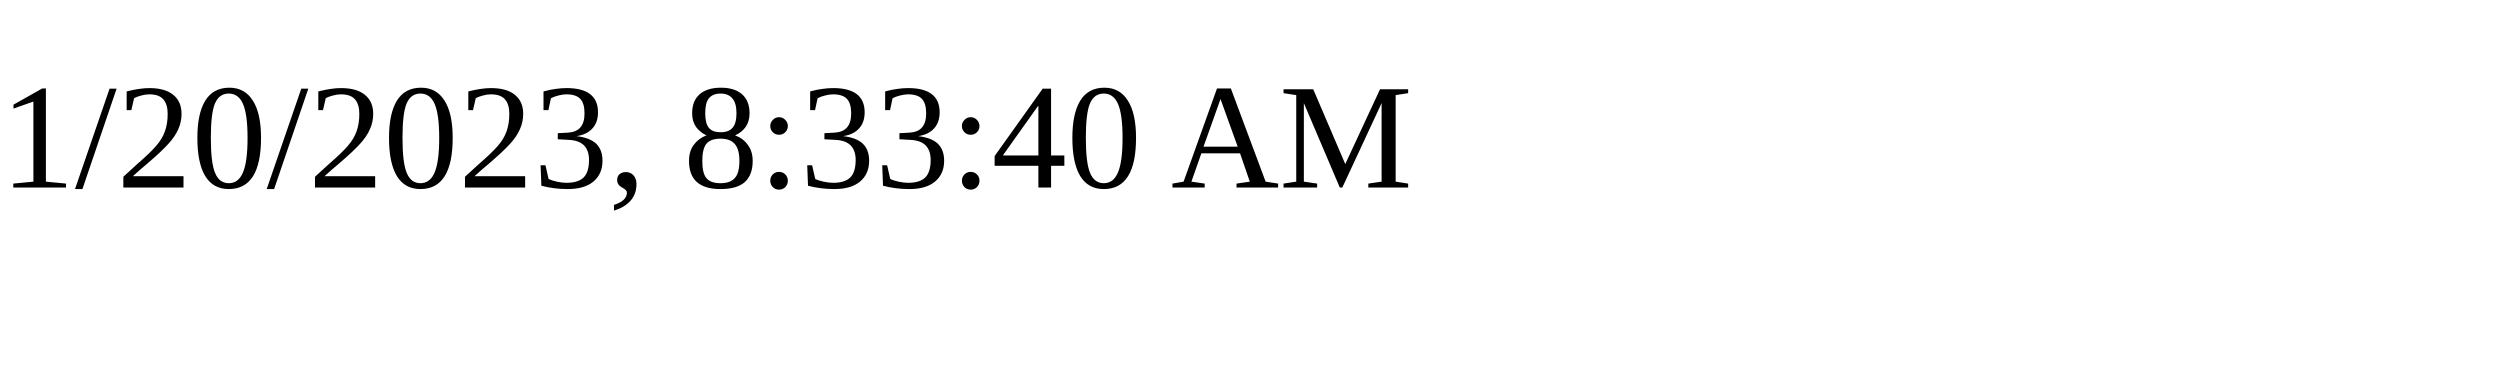
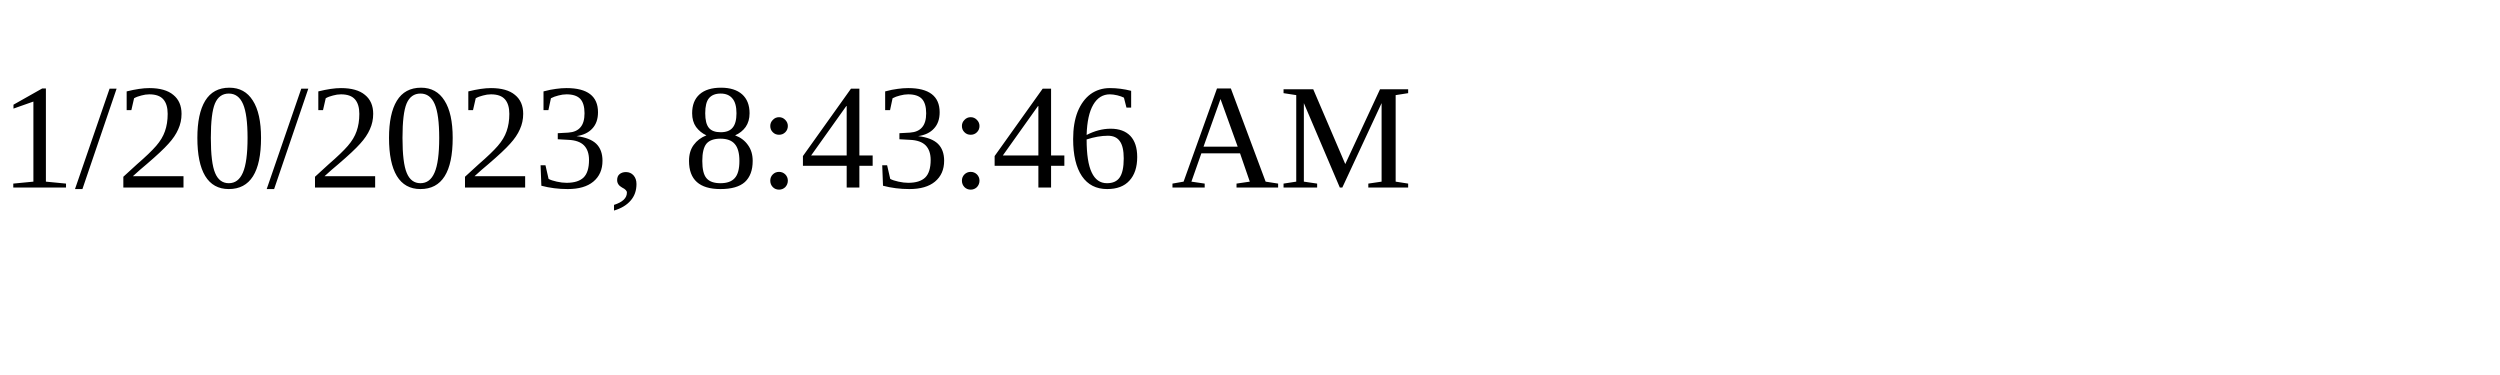
<svg xmlns="http://www.w3.org/2000/svg" height="30" width="200">
-   <text x="0" y="15">1/20/2023, 8:33:40 AM</text>
+   <text x="0" y="15">1/20/2023, 8:43:46 AM</text>
</svg>
